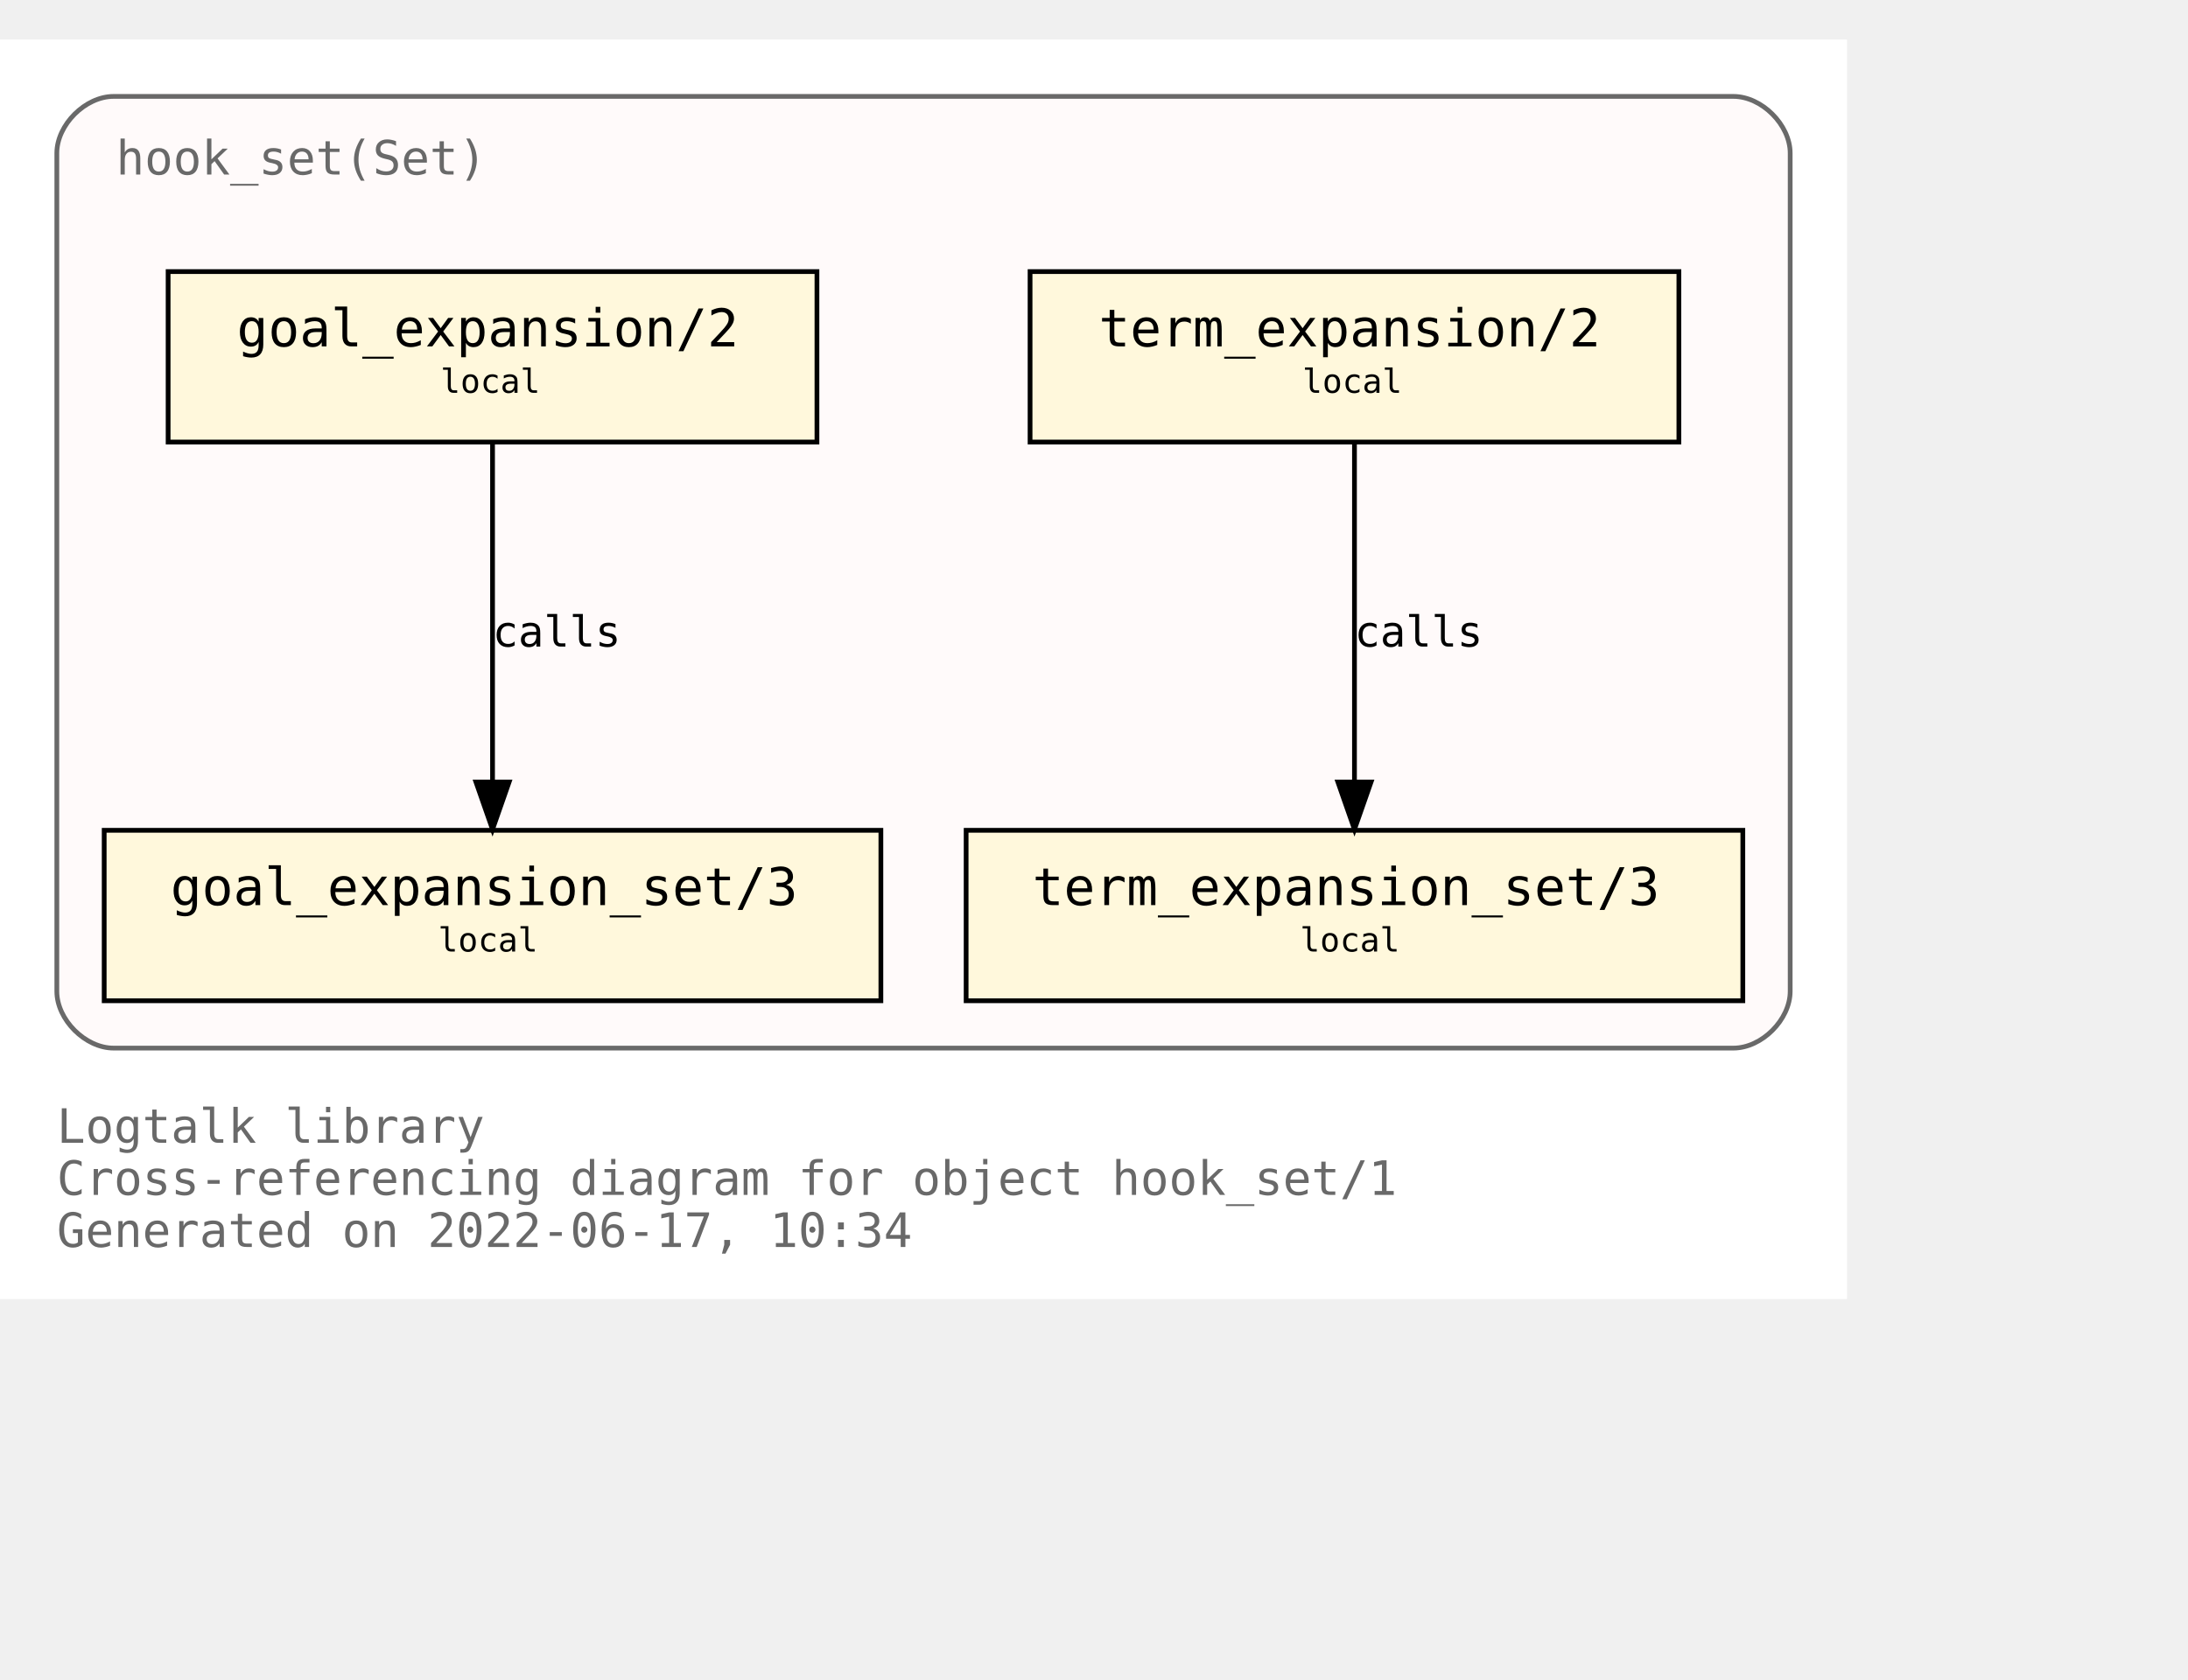
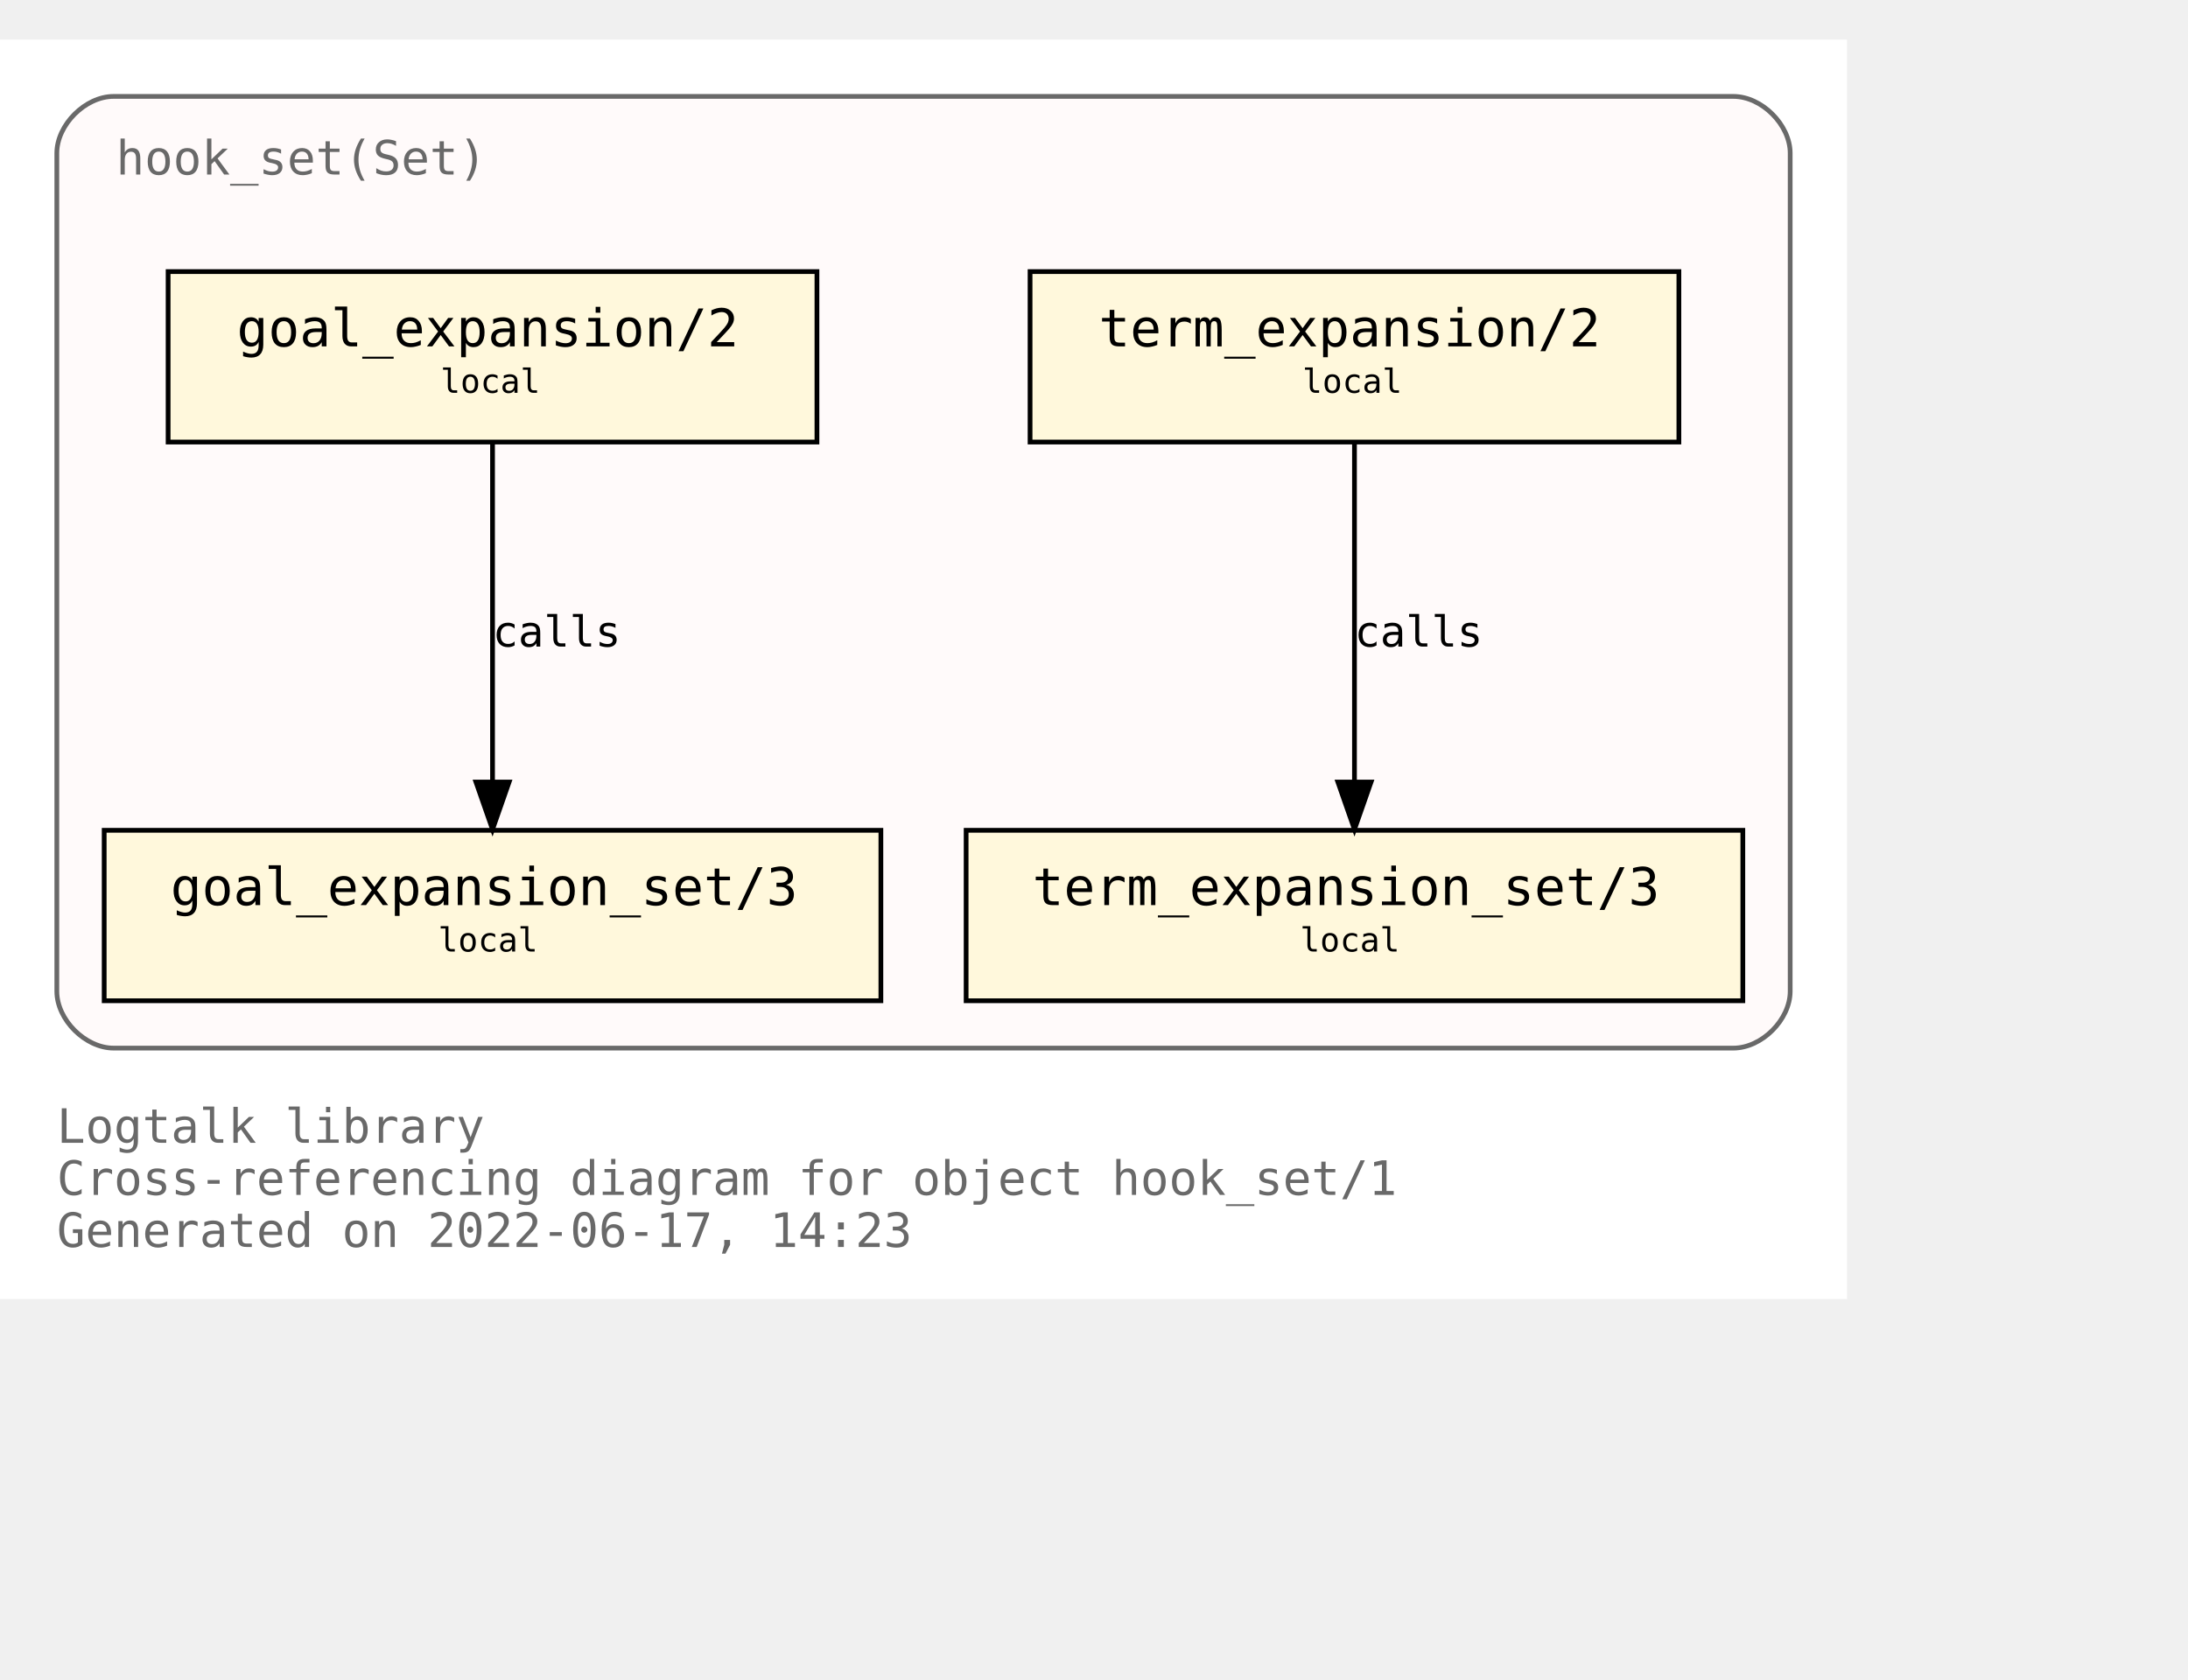
<svg xmlns="http://www.w3.org/2000/svg" xmlns:xlink="http://www.w3.org/1999/xlink" width="534pt" height="410pt" viewBox="72.00 72.00 462.00 338.00">
  <g id="graph0" class="graph" transform="scale(1 1) rotate(0) translate(76 334)">
    <polygon fill="white" stroke="transparent" points="-4,4 -4,-262 386,-262 386,4 -4,4" />
    <text text-anchor="start" x="8" y="-29" font-family="Monospace" font-size="10.00" fill="dimgray">Logtalk library</text>
    <text text-anchor="start" x="8" y="-18" font-family="Monospace" font-size="10.00" fill="dimgray">Cross-referencing diagram for object hook_set/1</text>
-     <text text-anchor="start" x="8" y="-7" font-family="Monospace" font-size="10.00" fill="dimgray">Generated on 2022-06-17, 10:34</text>
+     <text text-anchor="start" x="8" y="-7" font-family="Monospace" font-size="10.00" fill="dimgray">Generated on 2022-06-17, 14:23</text>
    <g id="clust1" class="cluster">
      <g id="a_clust1">
        <a xlink:title="hook_set(Set)">
          <path fill="snow" stroke="dimgray" d="M20,-49C20,-49 362,-49 362,-49 368,-49 374,-55 374,-61 374,-61 374,-238 374,-238 374,-244 368,-250 362,-250 362,-250 20,-250 20,-250 14,-250 8,-244 8,-238 8,-238 8,-61 8,-61 8,-55 14,-49 20,-49" />
          <g id="a_clust1_0">
-             <a xlink:href="https://github.com/LogtalkDotOrg/logtalk3/tree/8fa54fd6e70e99ff82a0f54090b1d1ac43da1ef7/library/hook_flows/hook_set.lgt" xlink:title="https://github.com/LogtalkDotOrg/logtalk3/tree/8fa54fd6e70e99ff82a0f54090b1d1ac43da1ef7/library/hook_flows/hook_set.lgt">
+             <a xlink:href="https://github.com/LogtalkDotOrg/logtalk3/tree/a884eca535be3dde8c562f11e74913fd67eab9ac/library/hook_flows/hook_set.lgt" xlink:title="https://github.com/LogtalkDotOrg/logtalk3/tree/a884eca535be3dde8c562f11e74913fd67eab9ac/library/hook_flows/hook_set.lgt">
              <text text-anchor="start" x="20.5" y="-233.5" font-family="Monospace" font-size="10.00" fill="dimgray">hook_set(Set)</text>
            </a>
          </g>
        </a>
      </g>
    </g>
    <g id="node1" class="node">
      <g id="a_node1">
-         <a xlink:href="https://github.com/LogtalkDotOrg/logtalk3/tree/8fa54fd6e70e99ff82a0f54090b1d1ac43da1ef7/library/hook_flows/hook_set.lgt#L40" xlink:title="https://github.com/LogtalkDotOrg/logtalk3/tree/8fa54fd6e70e99ff82a0f54090b1d1ac43da1ef7/library/hook_flows/hook_set.lgt#L40">
+         <a xlink:href="https://github.com/LogtalkDotOrg/logtalk3/tree/a884eca535be3dde8c562f11e74913fd67eab9ac/library/hook_flows/hook_set.lgt#L40" xlink:title="https://github.com/LogtalkDotOrg/logtalk3/tree/a884eca535be3dde8c562f11e74913fd67eab9ac/library/hook_flows/hook_set.lgt#L40">
          <polygon fill="cornsilk" stroke="black" points="350.5,-213 213.5,-213 213.5,-177 350.5,-177 350.5,-213" />
          <text text-anchor="start" x="222" y="-197.8" font-family="Monospace" font-size="9.00"> </text>
          <text text-anchor="start" x="228" y="-197.2" font-family="Monospace" font-size="11.00">term_expansion/2</text>
          <text text-anchor="start" x="337" y="-197.8" font-family="Monospace" font-size="9.00"> </text>
          <text text-anchor="start" x="222" y="-186.8" font-family="Monospace" font-size="9.00"> </text>
          <text text-anchor="start" x="271" y="-187.4" font-family="Monospace" font-size="7.00">local</text>
          <text text-anchor="start" x="337" y="-186.8" font-family="Monospace" font-size="9.00"> </text>
        </a>
      </g>
    </g>
    <g id="node2" class="node">
      <g id="a_node2">
-         <a xlink:href="https://github.com/LogtalkDotOrg/logtalk3/tree/8fa54fd6e70e99ff82a0f54090b1d1ac43da1ef7/library/hook_flows/hook_set.lgt#L44" xlink:title="https://github.com/LogtalkDotOrg/logtalk3/tree/8fa54fd6e70e99ff82a0f54090b1d1ac43da1ef7/library/hook_flows/hook_set.lgt#L44">
+         <a xlink:href="https://github.com/LogtalkDotOrg/logtalk3/tree/a884eca535be3dde8c562f11e74913fd67eab9ac/library/hook_flows/hook_set.lgt#L44" xlink:title="https://github.com/LogtalkDotOrg/logtalk3/tree/a884eca535be3dde8c562f11e74913fd67eab9ac/library/hook_flows/hook_set.lgt#L44">
          <polygon fill="cornsilk" stroke="black" points="364,-95 200,-95 200,-59 364,-59 364,-95" />
          <text text-anchor="start" x="208" y="-79.8" font-family="Monospace" font-size="9.00"> </text>
          <text text-anchor="start" x="214" y="-79.2" font-family="Monospace" font-size="11.00">term_expansion_set/3</text>
          <text text-anchor="start" x="350" y="-79.8" font-family="Monospace" font-size="9.00"> </text>
          <text text-anchor="start" x="208" y="-68.8" font-family="Monospace" font-size="9.00"> </text>
          <text text-anchor="start" x="270.5" y="-69.4" font-family="Monospace" font-size="7.00">local</text>
          <text text-anchor="start" x="350" y="-68.8" font-family="Monospace" font-size="9.00"> </text>
        </a>
      </g>
    </g>
    <g id="edge1" class="edge">
      <g id="a_edge1">
-         <a xlink:href="https://github.com/LogtalkDotOrg/logtalk3/tree/8fa54fd6e70e99ff82a0f54090b1d1ac43da1ef7/library/hook_flows/hook_set.lgt#L40" xlink:title="calls">
+         <a xlink:href="https://github.com/LogtalkDotOrg/logtalk3/tree/a884eca535be3dde8c562f11e74913fd67eab9ac/library/hook_flows/hook_set.lgt#L40" xlink:title="calls">
          <path fill="none" stroke="black" d="M282,-176.88C282,-158.04 282,-127.47 282,-105.3" />
          <polygon fill="black" stroke="black" points="285.5,-105.19 282,-95.19 278.5,-105.19 285.5,-105.19" />
        </a>
      </g>
      <g id="a_edge1-label">
-         <a xlink:href="https://github.com/LogtalkDotOrg/logtalk3/tree/8fa54fd6e70e99ff82a0f54090b1d1ac43da1ef7/library/hook_flows/hook_set.lgt#L40" xlink:title="https://github.com/LogtalkDotOrg/logtalk3/tree/8fa54fd6e70e99ff82a0f54090b1d1ac43da1ef7/library/hook_flows/hook_set.lgt#L40">
+         <a xlink:href="https://github.com/LogtalkDotOrg/logtalk3/tree/a884eca535be3dde8c562f11e74913fd67eab9ac/library/hook_flows/hook_set.lgt#L40" xlink:title="https://github.com/LogtalkDotOrg/logtalk3/tree/a884eca535be3dde8c562f11e74913fd67eab9ac/library/hook_flows/hook_set.lgt#L40">
          <text text-anchor="start" x="282" y="-133.8" font-family="Monospace" font-size="9.00">calls</text>
        </a>
      </g>
    </g>
    <g id="node3" class="node">
      <g id="a_node3">
-         <a xlink:href="https://github.com/LogtalkDotOrg/logtalk3/tree/8fa54fd6e70e99ff82a0f54090b1d1ac43da1ef7/library/hook_flows/hook_set.lgt#L51" xlink:title="https://github.com/LogtalkDotOrg/logtalk3/tree/8fa54fd6e70e99ff82a0f54090b1d1ac43da1ef7/library/hook_flows/hook_set.lgt#L51">
+         <a xlink:href="https://github.com/LogtalkDotOrg/logtalk3/tree/a884eca535be3dde8c562f11e74913fd67eab9ac/library/hook_flows/hook_set.lgt#L51" xlink:title="https://github.com/LogtalkDotOrg/logtalk3/tree/a884eca535be3dde8c562f11e74913fd67eab9ac/library/hook_flows/hook_set.lgt#L51">
          <polygon fill="cornsilk" stroke="black" points="168.5,-213 31.5,-213 31.5,-177 168.5,-177 168.5,-213" />
          <text text-anchor="start" x="40" y="-197.8" font-family="Monospace" font-size="9.00"> </text>
          <text text-anchor="start" x="46" y="-197.2" font-family="Monospace" font-size="11.00">goal_expansion/2</text>
          <text text-anchor="start" x="155" y="-197.8" font-family="Monospace" font-size="9.00"> </text>
          <text text-anchor="start" x="40" y="-186.8" font-family="Monospace" font-size="9.00"> </text>
          <text text-anchor="start" x="89" y="-187.4" font-family="Monospace" font-size="7.00">local</text>
          <text text-anchor="start" x="155" y="-186.8" font-family="Monospace" font-size="9.00"> </text>
        </a>
      </g>
    </g>
    <g id="node4" class="node">
      <g id="a_node4">
-         <a xlink:href="https://github.com/LogtalkDotOrg/logtalk3/tree/8fa54fd6e70e99ff82a0f54090b1d1ac43da1ef7/library/hook_flows/hook_set.lgt#L55" xlink:title="https://github.com/LogtalkDotOrg/logtalk3/tree/8fa54fd6e70e99ff82a0f54090b1d1ac43da1ef7/library/hook_flows/hook_set.lgt#L55">
+         <a xlink:href="https://github.com/LogtalkDotOrg/logtalk3/tree/a884eca535be3dde8c562f11e74913fd67eab9ac/library/hook_flows/hook_set.lgt#L55" xlink:title="https://github.com/LogtalkDotOrg/logtalk3/tree/a884eca535be3dde8c562f11e74913fd67eab9ac/library/hook_flows/hook_set.lgt#L55">
          <polygon fill="cornsilk" stroke="black" points="182,-95 18,-95 18,-59 182,-59 182,-95" />
          <text text-anchor="start" x="26" y="-79.8" font-family="Monospace" font-size="9.00"> </text>
          <text text-anchor="start" x="32" y="-79.2" font-family="Monospace" font-size="11.00">goal_expansion_set/3</text>
          <text text-anchor="start" x="168" y="-79.8" font-family="Monospace" font-size="9.00"> </text>
          <text text-anchor="start" x="26" y="-68.8" font-family="Monospace" font-size="9.00"> </text>
          <text text-anchor="start" x="88.5" y="-69.4" font-family="Monospace" font-size="7.00">local</text>
          <text text-anchor="start" x="168" y="-68.8" font-family="Monospace" font-size="9.00"> </text>
        </a>
      </g>
    </g>
    <g id="edge2" class="edge">
      <g id="a_edge2">
-         <a xlink:href="https://github.com/LogtalkDotOrg/logtalk3/tree/8fa54fd6e70e99ff82a0f54090b1d1ac43da1ef7/library/hook_flows/hook_set.lgt#L51" xlink:title="calls">
+         <a xlink:href="https://github.com/LogtalkDotOrg/logtalk3/tree/a884eca535be3dde8c562f11e74913fd67eab9ac/library/hook_flows/hook_set.lgt#L51" xlink:title="calls">
          <path fill="none" stroke="black" d="M100,-176.88C100,-158.04 100,-127.47 100,-105.3" />
          <polygon fill="black" stroke="black" points="103.5,-105.19 100,-95.19 96.5,-105.19 103.5,-105.19" />
        </a>
      </g>
      <g id="a_edge2-label">
-         <a xlink:href="https://github.com/LogtalkDotOrg/logtalk3/tree/8fa54fd6e70e99ff82a0f54090b1d1ac43da1ef7/library/hook_flows/hook_set.lgt#L51" xlink:title="https://github.com/LogtalkDotOrg/logtalk3/tree/8fa54fd6e70e99ff82a0f54090b1d1ac43da1ef7/library/hook_flows/hook_set.lgt#L51">
+         <a xlink:href="https://github.com/LogtalkDotOrg/logtalk3/tree/a884eca535be3dde8c562f11e74913fd67eab9ac/library/hook_flows/hook_set.lgt#L51" xlink:title="https://github.com/LogtalkDotOrg/logtalk3/tree/a884eca535be3dde8c562f11e74913fd67eab9ac/library/hook_flows/hook_set.lgt#L51">
          <text text-anchor="start" x="100" y="-133.8" font-family="Monospace" font-size="9.00">calls</text>
        </a>
      </g>
    </g>
  </g>
</svg>
